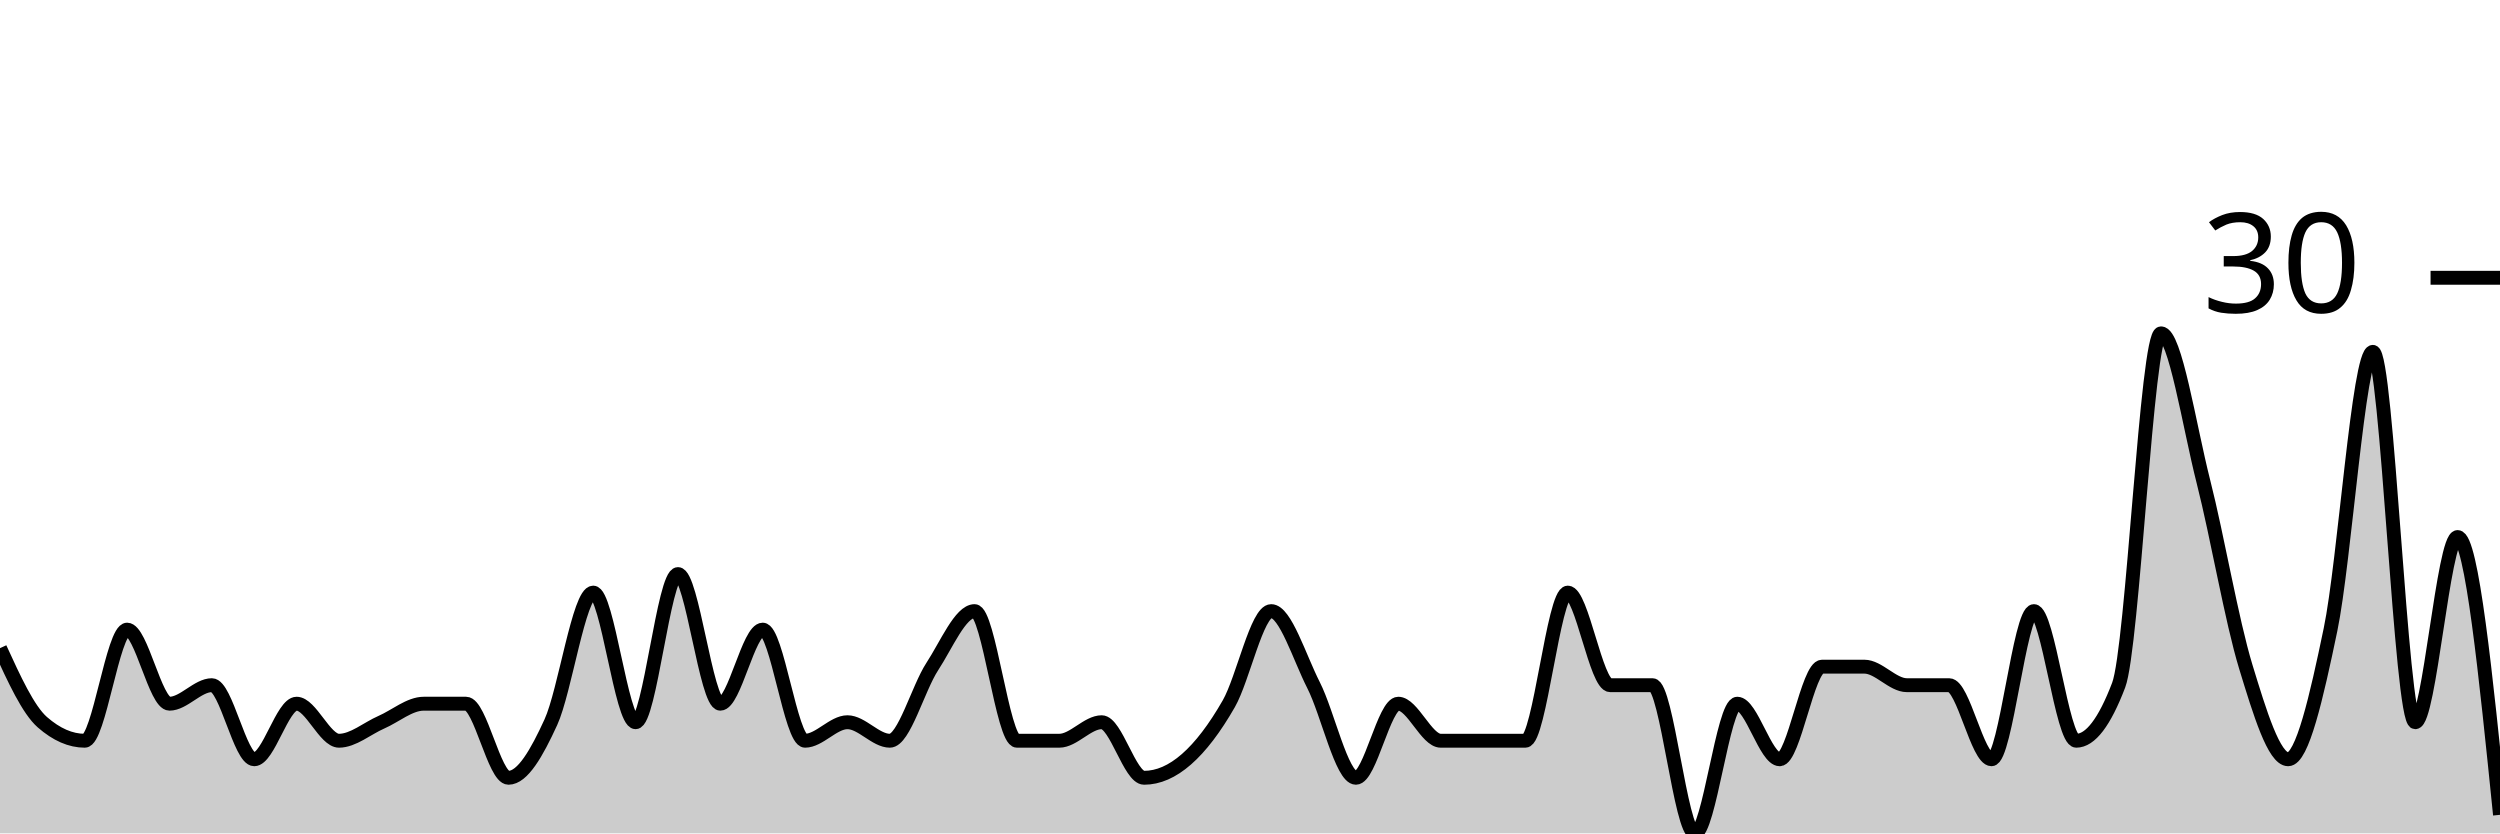
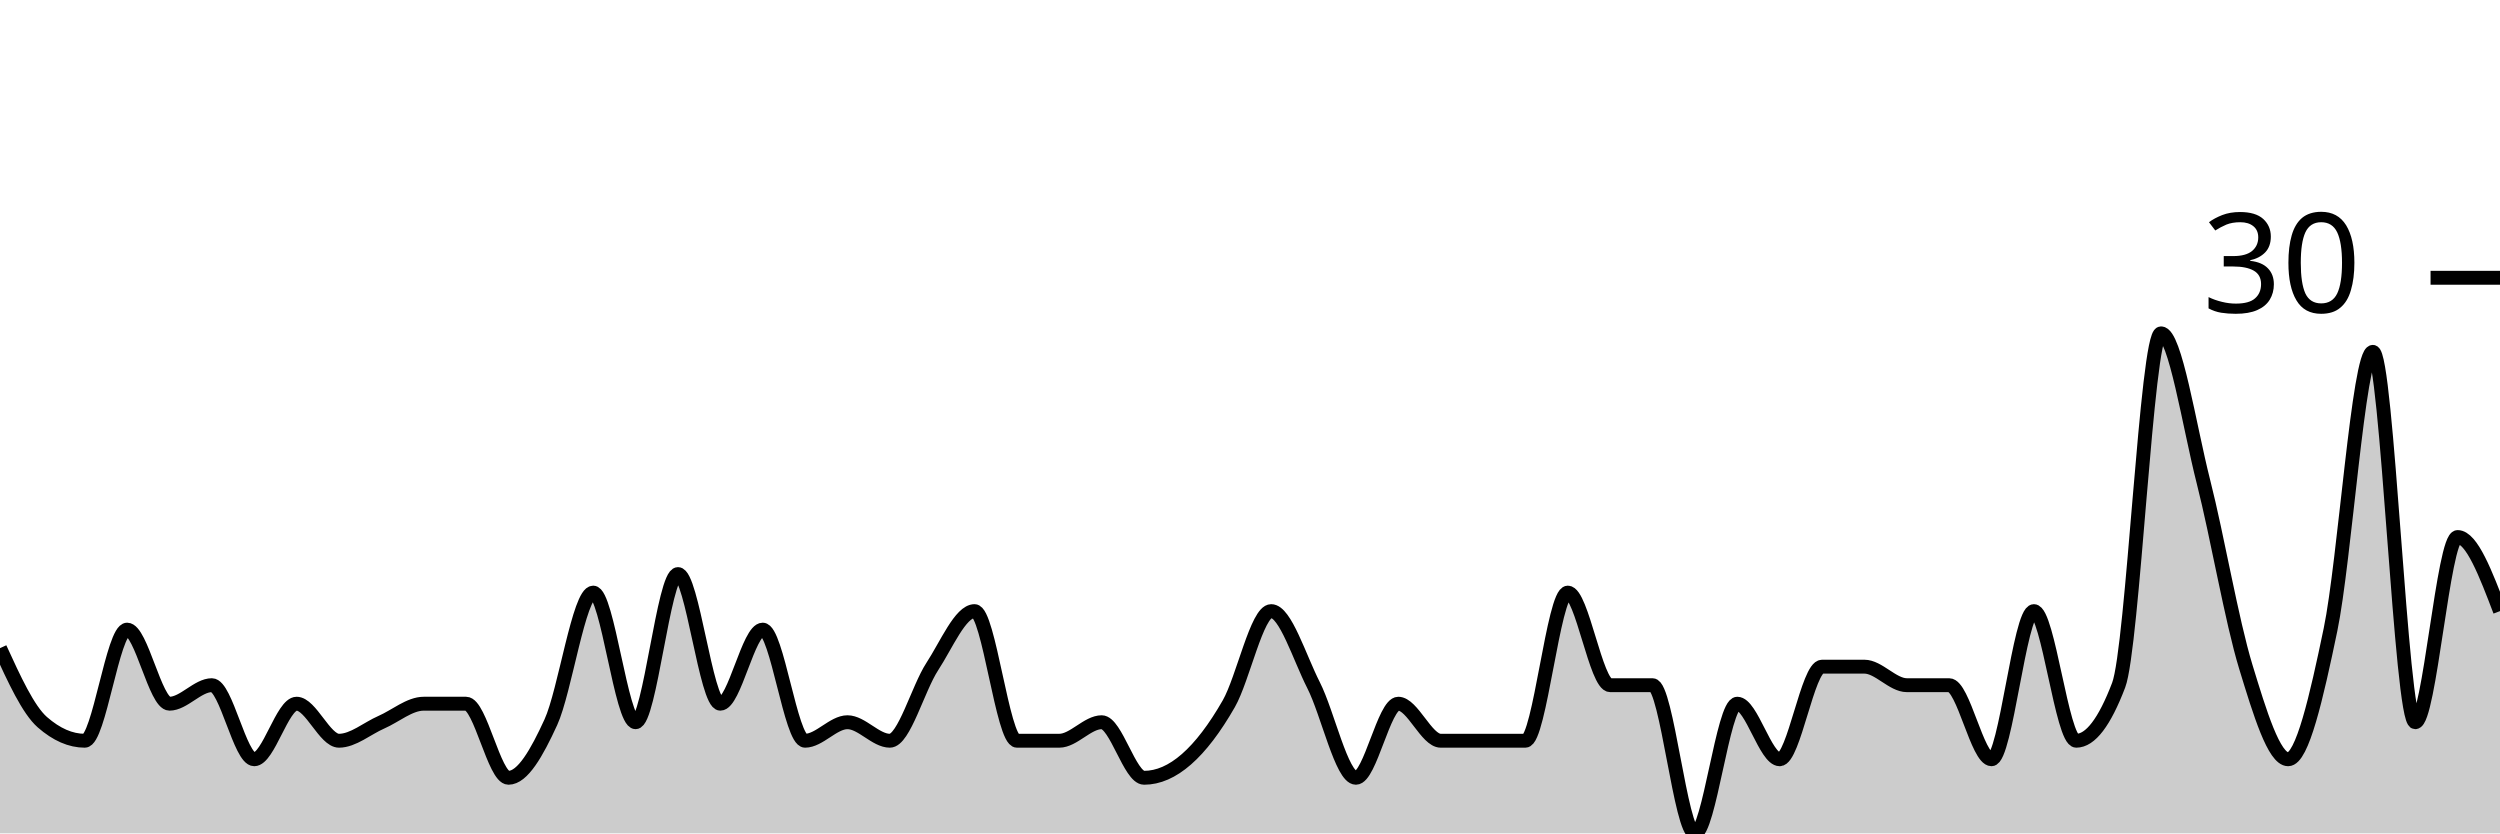
<svg xmlns="http://www.w3.org/2000/svg" viewBox="0 0 180 60">
  <g transform="translate(0,20)">
-     <path class="area" fill="rgba(0, 0, 0, 0.2)" d="M0,26.667C1.017,28.889,2.034,31.111,3.051,32C4.068,32.889,5.085,33.333,6.102,33.333C7.119,33.333,8.136,25.333,9.153,25.333C10.169,25.333,11.186,30.667,12.203,30.667C13.22,30.667,14.237,29.333,15.254,29.333C16.271,29.333,17.288,34.667,18.305,34.667C19.322,34.667,20.339,30.667,21.356,30.667C22.373,30.667,23.39,33.333,24.407,33.333C25.424,33.333,26.441,32.444,27.458,32C28.475,31.556,29.492,30.667,30.508,30.667C31.525,30.667,32.542,30.667,33.559,30.667C34.576,30.667,35.593,36,36.61,36C37.627,36,38.644,34.222,39.661,32C40.678,29.778,41.695,22.667,42.712,22.667C43.729,22.667,44.746,32,45.763,32C46.78,32,47.797,21.333,48.814,21.333C49.831,21.333,50.847,30.667,51.864,30.667C52.881,30.667,53.898,25.333,54.915,25.333C55.932,25.333,56.949,33.333,57.966,33.333C58.983,33.333,60,32,61.017,32C62.034,32,63.051,33.333,64.068,33.333C65.085,33.333,66.102,29.556,67.119,28C68.136,26.444,69.153,24,70.169,24C71.186,24,72.203,33.333,73.22,33.333C74.237,33.333,75.254,33.333,76.271,33.333C77.288,33.333,78.305,32,79.322,32C80.339,32,81.356,36,82.373,36C83.39,36,84.407,35.556,85.424,34.667C86.441,33.778,87.458,32.444,88.475,30.667C89.492,28.889,90.508,24,91.525,24C92.542,24,93.559,27.333,94.576,29.333C95.593,31.333,96.61,36,97.627,36C98.644,36,99.661,30.667,100.678,30.667C101.695,30.667,102.712,33.333,103.729,33.333C104.746,33.333,105.763,33.333,106.78,33.333C107.797,33.333,108.814,33.333,109.831,33.333C110.847,33.333,111.864,22.667,112.881,22.667C113.898,22.667,114.915,29.333,115.932,29.333C116.949,29.333,117.966,29.333,118.983,29.333C120,29.333,121.017,40,122.034,40C123.051,40,124.068,30.667,125.085,30.667C126.102,30.667,127.119,34.667,128.136,34.667C129.153,34.667,130.169,28,131.186,28C132.203,28,133.22,28,134.237,28C135.254,28,136.271,29.333,137.288,29.333C138.305,29.333,139.322,29.333,140.339,29.333C141.356,29.333,142.373,34.667,143.39,34.667C144.407,34.667,145.424,24,146.441,24C147.458,24,148.475,33.333,149.492,33.333C150.508,33.333,151.525,32,152.542,29.333C153.559,26.667,154.576,4,155.593,4C156.61,4,157.627,10.667,158.644,14.667C159.661,18.667,160.678,24.667,161.695,28C162.712,31.333,163.729,34.667,164.746,34.667C165.763,34.667,166.78,30.222,167.797,25.333C168.814,20.444,169.831,5.333,170.847,5.333C171.864,5.333,172.881,32,173.898,32C174.915,32,175.932,18.667,176.949,18.667C177.966,18.667,178.983,28.667,180,38.667L180,40C178.983,40,177.966,40,176.949,40C175.932,40,174.915,40,173.898,40C172.881,40,171.864,40,170.847,40C169.831,40,168.814,40,167.797,40C166.78,40,165.763,40,164.746,40C163.729,40,162.712,40,161.695,40C160.678,40,159.661,40,158.644,40C157.627,40,156.61,40,155.593,40C154.576,40,153.559,40,152.542,40C151.525,40,150.508,40,149.492,40C148.475,40,147.458,40,146.441,40C145.424,40,144.407,40,143.39,40C142.373,40,141.356,40,140.339,40C139.322,40,138.305,40,137.288,40C136.271,40,135.254,40,134.237,40C133.22,40,132.203,40,131.186,40C130.169,40,129.153,40,128.136,40C127.119,40,126.102,40,125.085,40C124.068,40,123.051,40,122.034,40C121.017,40,120,40,118.983,40C117.966,40,116.949,40,115.932,40C114.915,40,113.898,40,112.881,40C111.864,40,110.847,40,109.831,40C108.814,40,107.797,40,106.78,40C105.763,40,104.746,40,103.729,40C102.712,40,101.695,40,100.678,40C99.661,40,98.644,40,97.627,40C96.61,40,95.593,40,94.576,40C93.559,40,92.542,40,91.525,40C90.508,40,89.492,40,88.475,40C87.458,40,86.441,40,85.424,40C84.407,40,83.39,40,82.373,40C81.356,40,80.339,40,79.322,40C78.305,40,77.288,40,76.271,40C75.254,40,74.237,40,73.22,40C72.203,40,71.186,40,70.169,40C69.153,40,68.136,40,67.119,40C66.102,40,65.085,40,64.068,40C63.051,40,62.034,40,61.017,40C60,40,58.983,40,57.966,40C56.949,40,55.932,40,54.915,40C53.898,40,52.881,40,51.864,40C50.847,40,49.831,40,48.814,40C47.797,40,46.78,40,45.763,40C44.746,40,43.729,40,42.712,40C41.695,40,40.678,40,39.661,40C38.644,40,37.627,40,36.61,40C35.593,40,34.576,40,33.559,40C32.542,40,31.525,40,30.508,40C29.492,40,28.475,40,27.458,40C26.441,40,25.424,40,24.407,40C23.39,40,22.373,40,21.356,40C20.339,40,19.322,40,18.305,40C17.288,40,16.271,40,15.254,40C14.237,40,13.22,40,12.203,40C11.186,40,10.169,40,9.153,40C8.136,40,7.119,40,6.102,40C5.085,40,4.068,40,3.051,40C2.034,40,1.017,40,0,40Z" />
-     <path class="line" stroke="black" fill="none" d="M0,26.667C1.017,28.889,2.034,31.111,3.051,32C4.068,32.889,5.085,33.333,6.102,33.333C7.119,33.333,8.136,25.333,9.153,25.333C10.169,25.333,11.186,30.667,12.203,30.667C13.22,30.667,14.237,29.333,15.254,29.333C16.271,29.333,17.288,34.667,18.305,34.667C19.322,34.667,20.339,30.667,21.356,30.667C22.373,30.667,23.39,33.333,24.407,33.333C25.424,33.333,26.441,32.444,27.458,32C28.475,31.556,29.492,30.667,30.508,30.667C31.525,30.667,32.542,30.667,33.559,30.667C34.576,30.667,35.593,36,36.61,36C37.627,36,38.644,34.222,39.661,32C40.678,29.778,41.695,22.667,42.712,22.667C43.729,22.667,44.746,32,45.763,32C46.78,32,47.797,21.333,48.814,21.333C49.831,21.333,50.847,30.667,51.864,30.667C52.881,30.667,53.898,25.333,54.915,25.333C55.932,25.333,56.949,33.333,57.966,33.333C58.983,33.333,60,32,61.017,32C62.034,32,63.051,33.333,64.068,33.333C65.085,33.333,66.102,29.556,67.119,28C68.136,26.444,69.153,24,70.169,24C71.186,24,72.203,33.333,73.22,33.333C74.237,33.333,75.254,33.333,76.271,33.333C77.288,33.333,78.305,32,79.322,32C80.339,32,81.356,36,82.373,36C83.39,36,84.407,35.556,85.424,34.667C86.441,33.778,87.458,32.444,88.475,30.667C89.492,28.889,90.508,24,91.525,24C92.542,24,93.559,27.333,94.576,29.333C95.593,31.333,96.61,36,97.627,36C98.644,36,99.661,30.667,100.678,30.667C101.695,30.667,102.712,33.333,103.729,33.333C104.746,33.333,105.763,33.333,106.78,33.333C107.797,33.333,108.814,33.333,109.831,33.333C110.847,33.333,111.864,22.667,112.881,22.667C113.898,22.667,114.915,29.333,115.932,29.333C116.949,29.333,117.966,29.333,118.983,29.333C120,29.333,121.017,40,122.034,40C123.051,40,124.068,30.667,125.085,30.667C126.102,30.667,127.119,34.667,128.136,34.667C129.153,34.667,130.169,28,131.186,28C132.203,28,133.22,28,134.237,28C135.254,28,136.271,29.333,137.288,29.333C138.305,29.333,139.322,29.333,140.339,29.333C141.356,29.333,142.373,34.667,143.39,34.667C144.407,34.667,145.424,24,146.441,24C147.458,24,148.475,33.333,149.492,33.333C150.508,33.333,151.525,32,152.542,29.333C153.559,26.667,154.576,4,155.593,4C156.61,4,157.627,10.667,158.644,14.667C159.661,18.667,160.678,24.667,161.695,28C162.712,31.333,163.729,34.667,164.746,34.667C165.763,34.667,166.78,30.222,167.797,25.333C168.814,20.444,169.831,5.333,170.847,5.333C171.864,5.333,172.881,32,173.898,32C174.915,32,175.932,18.667,176.949,18.667C177.966,18.667,178.983,28.667,180,38.667" />
+     <path class="area" fill="rgba(0, 0, 0, 0.2)" d="M0,26.667C1.017,28.889,2.034,31.111,3.051,32C4.068,32.889,5.085,33.333,6.102,33.333C7.119,33.333,8.136,25.333,9.153,25.333C10.169,25.333,11.186,30.667,12.203,30.667C13.22,30.667,14.237,29.333,15.254,29.333C16.271,29.333,17.288,34.667,18.305,34.667C19.322,34.667,20.339,30.667,21.356,30.667C22.373,30.667,23.39,33.333,24.407,33.333C25.424,33.333,26.441,32.444,27.458,32C28.475,31.556,29.492,30.667,30.508,30.667C31.525,30.667,32.542,30.667,33.559,30.667C34.576,30.667,35.593,36,36.61,36C37.627,36,38.644,34.222,39.661,32C40.678,29.778,41.695,22.667,42.712,22.667C43.729,22.667,44.746,32,45.763,32C46.78,32,47.797,21.333,48.814,21.333C49.831,21.333,50.847,30.667,51.864,30.667C52.881,30.667,53.898,25.333,54.915,25.333C55.932,25.333,56.949,33.333,57.966,33.333C58.983,33.333,60,32,61.017,32C62.034,32,63.051,33.333,64.068,33.333C65.085,33.333,66.102,29.556,67.119,28C68.136,26.444,69.153,24,70.169,24C71.186,24,72.203,33.333,73.22,33.333C74.237,33.333,75.254,33.333,76.271,33.333C77.288,33.333,78.305,32,79.322,32C80.339,32,81.356,36,82.373,36C83.39,36,84.407,35.556,85.424,34.667C86.441,33.778,87.458,32.444,88.475,30.667C89.492,28.889,90.508,24,91.525,24C92.542,24,93.559,27.333,94.576,29.333C95.593,31.333,96.61,36,97.627,36C98.644,36,99.661,30.667,100.678,30.667C101.695,30.667,102.712,33.333,103.729,33.333C104.746,33.333,105.763,33.333,106.78,33.333C107.797,33.333,108.814,33.333,109.831,33.333C110.847,33.333,111.864,22.667,112.881,22.667C113.898,22.667,114.915,29.333,115.932,29.333C116.949,29.333,117.966,29.333,118.983,29.333C120,29.333,121.017,40,122.034,40C123.051,40,124.068,30.667,125.085,30.667C126.102,30.667,127.119,34.667,128.136,34.667C129.153,34.667,130.169,28,131.186,28C132.203,28,133.22,28,134.237,28C135.254,28,136.271,29.333,137.288,29.333C138.305,29.333,139.322,29.333,140.339,29.333C141.356,29.333,142.373,34.667,143.39,34.667C144.407,34.667,145.424,24,146.441,24C147.458,24,148.475,33.333,149.492,33.333C150.508,33.333,151.525,32,152.542,29.333C153.559,26.667,154.576,4,155.593,4C156.61,4,157.627,10.667,158.644,14.667C159.661,18.667,160.678,24.667,161.695,28C162.712,31.333,163.729,34.667,164.746,34.667C165.763,34.667,166.78,30.222,167.797,25.333C168.814,20.444,169.831,5.333,170.847,5.333C171.864,5.333,172.881,32,173.898,32C174.915,32,175.932,18.667,176.949,18.667C177.966,18.667,178.983,21.333,180,24L180,40C178.983,40,177.966,40,176.949,40C175.932,40,174.915,40,173.898,40C172.881,40,171.864,40,170.847,40C169.831,40,168.814,40,167.797,40C166.78,40,165.763,40,164.746,40C163.729,40,162.712,40,161.695,40C160.678,40,159.661,40,158.644,40C157.627,40,156.61,40,155.593,40C154.576,40,153.559,40,152.542,40C151.525,40,150.508,40,149.492,40C148.475,40,147.458,40,146.441,40C145.424,40,144.407,40,143.39,40C142.373,40,141.356,40,140.339,40C139.322,40,138.305,40,137.288,40C136.271,40,135.254,40,134.237,40C133.22,40,132.203,40,131.186,40C130.169,40,129.153,40,128.136,40C127.119,40,126.102,40,125.085,40C124.068,40,123.051,40,122.034,40C121.017,40,120,40,118.983,40C117.966,40,116.949,40,115.932,40C114.915,40,113.898,40,112.881,40C111.864,40,110.847,40,109.831,40C108.814,40,107.797,40,106.78,40C105.763,40,104.746,40,103.729,40C102.712,40,101.695,40,100.678,40C99.661,40,98.644,40,97.627,40C96.61,40,95.593,40,94.576,40C93.559,40,92.542,40,91.525,40C90.508,40,89.492,40,88.475,40C87.458,40,86.441,40,85.424,40C84.407,40,83.39,40,82.373,40C81.356,40,80.339,40,79.322,40C78.305,40,77.288,40,76.271,40C75.254,40,74.237,40,73.22,40C72.203,40,71.186,40,70.169,40C69.153,40,68.136,40,67.119,40C66.102,40,65.085,40,64.068,40C63.051,40,62.034,40,61.017,40C60,40,58.983,40,57.966,40C56.949,40,55.932,40,54.915,40C53.898,40,52.881,40,51.864,40C50.847,40,49.831,40,48.814,40C47.797,40,46.78,40,45.763,40C44.746,40,43.729,40,42.712,40C41.695,40,40.678,40,39.661,40C38.644,40,37.627,40,36.61,40C35.593,40,34.576,40,33.559,40C32.542,40,31.525,40,30.508,40C29.492,40,28.475,40,27.458,40C26.441,40,25.424,40,24.407,40C23.39,40,22.373,40,21.356,40C20.339,40,19.322,40,18.305,40C17.288,40,16.271,40,15.254,40C14.237,40,13.22,40,12.203,40C11.186,40,10.169,40,9.153,40C8.136,40,7.119,40,6.102,40C5.085,40,4.068,40,3.051,40C2.034,40,1.017,40,0,40Z" />
+     <path class="line" stroke="black" fill="none" d="M0,26.667C1.017,28.889,2.034,31.111,3.051,32C4.068,32.889,5.085,33.333,6.102,33.333C7.119,33.333,8.136,25.333,9.153,25.333C10.169,25.333,11.186,30.667,12.203,30.667C13.22,30.667,14.237,29.333,15.254,29.333C16.271,29.333,17.288,34.667,18.305,34.667C19.322,34.667,20.339,30.667,21.356,30.667C22.373,30.667,23.39,33.333,24.407,33.333C25.424,33.333,26.441,32.444,27.458,32C28.475,31.556,29.492,30.667,30.508,30.667C31.525,30.667,32.542,30.667,33.559,30.667C34.576,30.667,35.593,36,36.61,36C37.627,36,38.644,34.222,39.661,32C40.678,29.778,41.695,22.667,42.712,22.667C43.729,22.667,44.746,32,45.763,32C46.78,32,47.797,21.333,48.814,21.333C49.831,21.333,50.847,30.667,51.864,30.667C52.881,30.667,53.898,25.333,54.915,25.333C55.932,25.333,56.949,33.333,57.966,33.333C58.983,33.333,60,32,61.017,32C62.034,32,63.051,33.333,64.068,33.333C65.085,33.333,66.102,29.556,67.119,28C68.136,26.444,69.153,24,70.169,24C71.186,24,72.203,33.333,73.22,33.333C74.237,33.333,75.254,33.333,76.271,33.333C77.288,33.333,78.305,32,79.322,32C80.339,32,81.356,36,82.373,36C83.39,36,84.407,35.556,85.424,34.667C86.441,33.778,87.458,32.444,88.475,30.667C89.492,28.889,90.508,24,91.525,24C92.542,24,93.559,27.333,94.576,29.333C95.593,31.333,96.61,36,97.627,36C98.644,36,99.661,30.667,100.678,30.667C101.695,30.667,102.712,33.333,103.729,33.333C104.746,33.333,105.763,33.333,106.78,33.333C107.797,33.333,108.814,33.333,109.831,33.333C110.847,33.333,111.864,22.667,112.881,22.667C113.898,22.667,114.915,29.333,115.932,29.333C116.949,29.333,117.966,29.333,118.983,29.333C120,29.333,121.017,40,122.034,40C123.051,40,124.068,30.667,125.085,30.667C126.102,30.667,127.119,34.667,128.136,34.667C129.153,34.667,130.169,28,131.186,28C132.203,28,133.22,28,134.237,28C135.254,28,136.271,29.333,137.288,29.333C138.305,29.333,139.322,29.333,140.339,29.333C141.356,29.333,142.373,34.667,143.39,34.667C144.407,34.667,145.424,24,146.441,24C147.458,24,148.475,33.333,149.492,33.333C150.508,33.333,151.525,32,152.542,29.333C153.559,26.667,154.576,4,155.593,4C156.61,4,157.627,10.667,158.644,14.667C159.661,18.667,160.678,24.667,161.695,28C162.712,31.333,163.729,34.667,164.746,34.667C165.763,34.667,166.78,30.222,167.797,25.333C168.814,20.444,169.831,5.333,170.847,5.333C171.864,5.333,172.881,32,173.898,32C174.915,32,175.932,18.667,176.949,18.667C177.966,18.667,178.983,21.333,180,24" />
    <path class="axis-ceiling" stroke-width="1" stroke="black" fill="none" d="M175,0L180,0" />
    <text class="axis-ceiling-label" font-family="sans-serif" text-anchor="end" font-size="10px" x="170" y="2.5">30</text>
  </g>
</svg>
